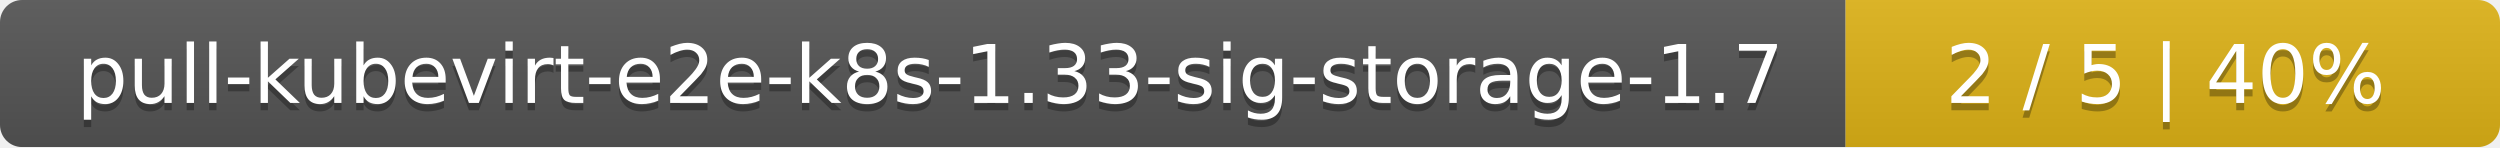
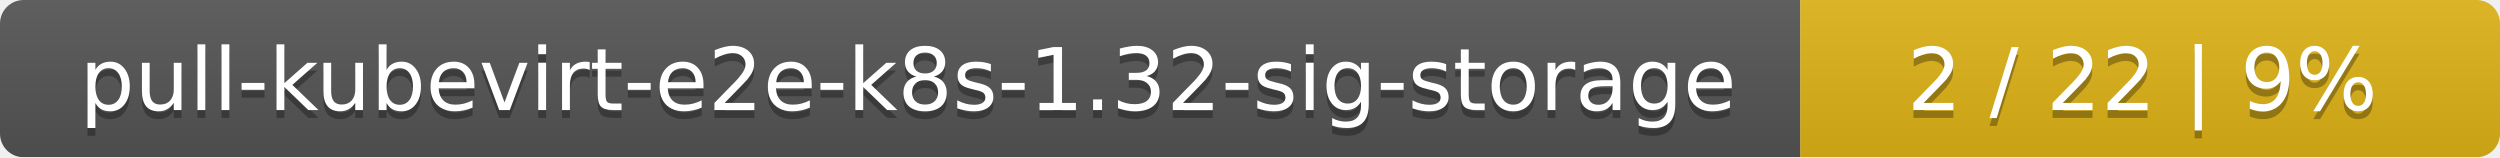
- <svg xmlns="http://www.w3.org/2000/svg" width="340" height="20">
+ <svg xmlns="http://www.w3.org/2000/svg" width="318" height="20">
  <linearGradient id="smooth" x2="0" y2="100%">
    <stop offset="0" stop-color="#bbb" stop-opacity=".1" />
    <stop offset="1" stop-opacity=".1" />
  </linearGradient>
  <mask id="round">
-     <rect width="340" height="20" rx="3" fill="#fff" />
+     <rect width="318" height="20" rx="3" fill="#fff" />
  </mask>
  <g mask="url(#round)">
-     <rect width="251" height="20" fill="#555" />
-     <rect x="251" width="89" height="20" fill="#dfb317" />
-     <rect width="340" height="20" fill="url(#smooth)" />
+     <rect width="229" height="20" fill="#555" />
+     <rect x="229" width="89" height="20" fill="#dfb317" />
+     <rect width="318" height="20" fill="url(#smooth)" />
  </g>
  <g fill="#fff" text-anchor="middle" font-family="DejaVu Sans,Verdana,Geneva,sans-serif" font-size="11">
-     <text x="126.5" y="15" fill="#010101" fill-opacity=".3">pull-kubevirt-e2e-k8s-1.33-sig-storage-1.7</text>
-     <text x="126.5" y="14">pull-kubevirt-e2e-k8s-1.33-sig-storage-1.7</text>
-     <text x="294.5" y="15" fill="#010101" fill-opacity=".3">2 / 5    |    40%</text>
-     <text x="294.5" y="14">2 / 5    |    40%</text>
+     <text x="115.5" y="15" fill="#010101" fill-opacity=".3">pull-kubevirt-e2e-k8s-1.32-sig-storage</text>
+     <text x="115.5" y="14">pull-kubevirt-e2e-k8s-1.32-sig-storage</text>
+     <text x="272.5" y="15" fill="#010101" fill-opacity=".3">2 / 22    |    9%</text>
+     <text x="272.5" y="14">2 / 22    |    9%</text>
  </g>
</svg>
